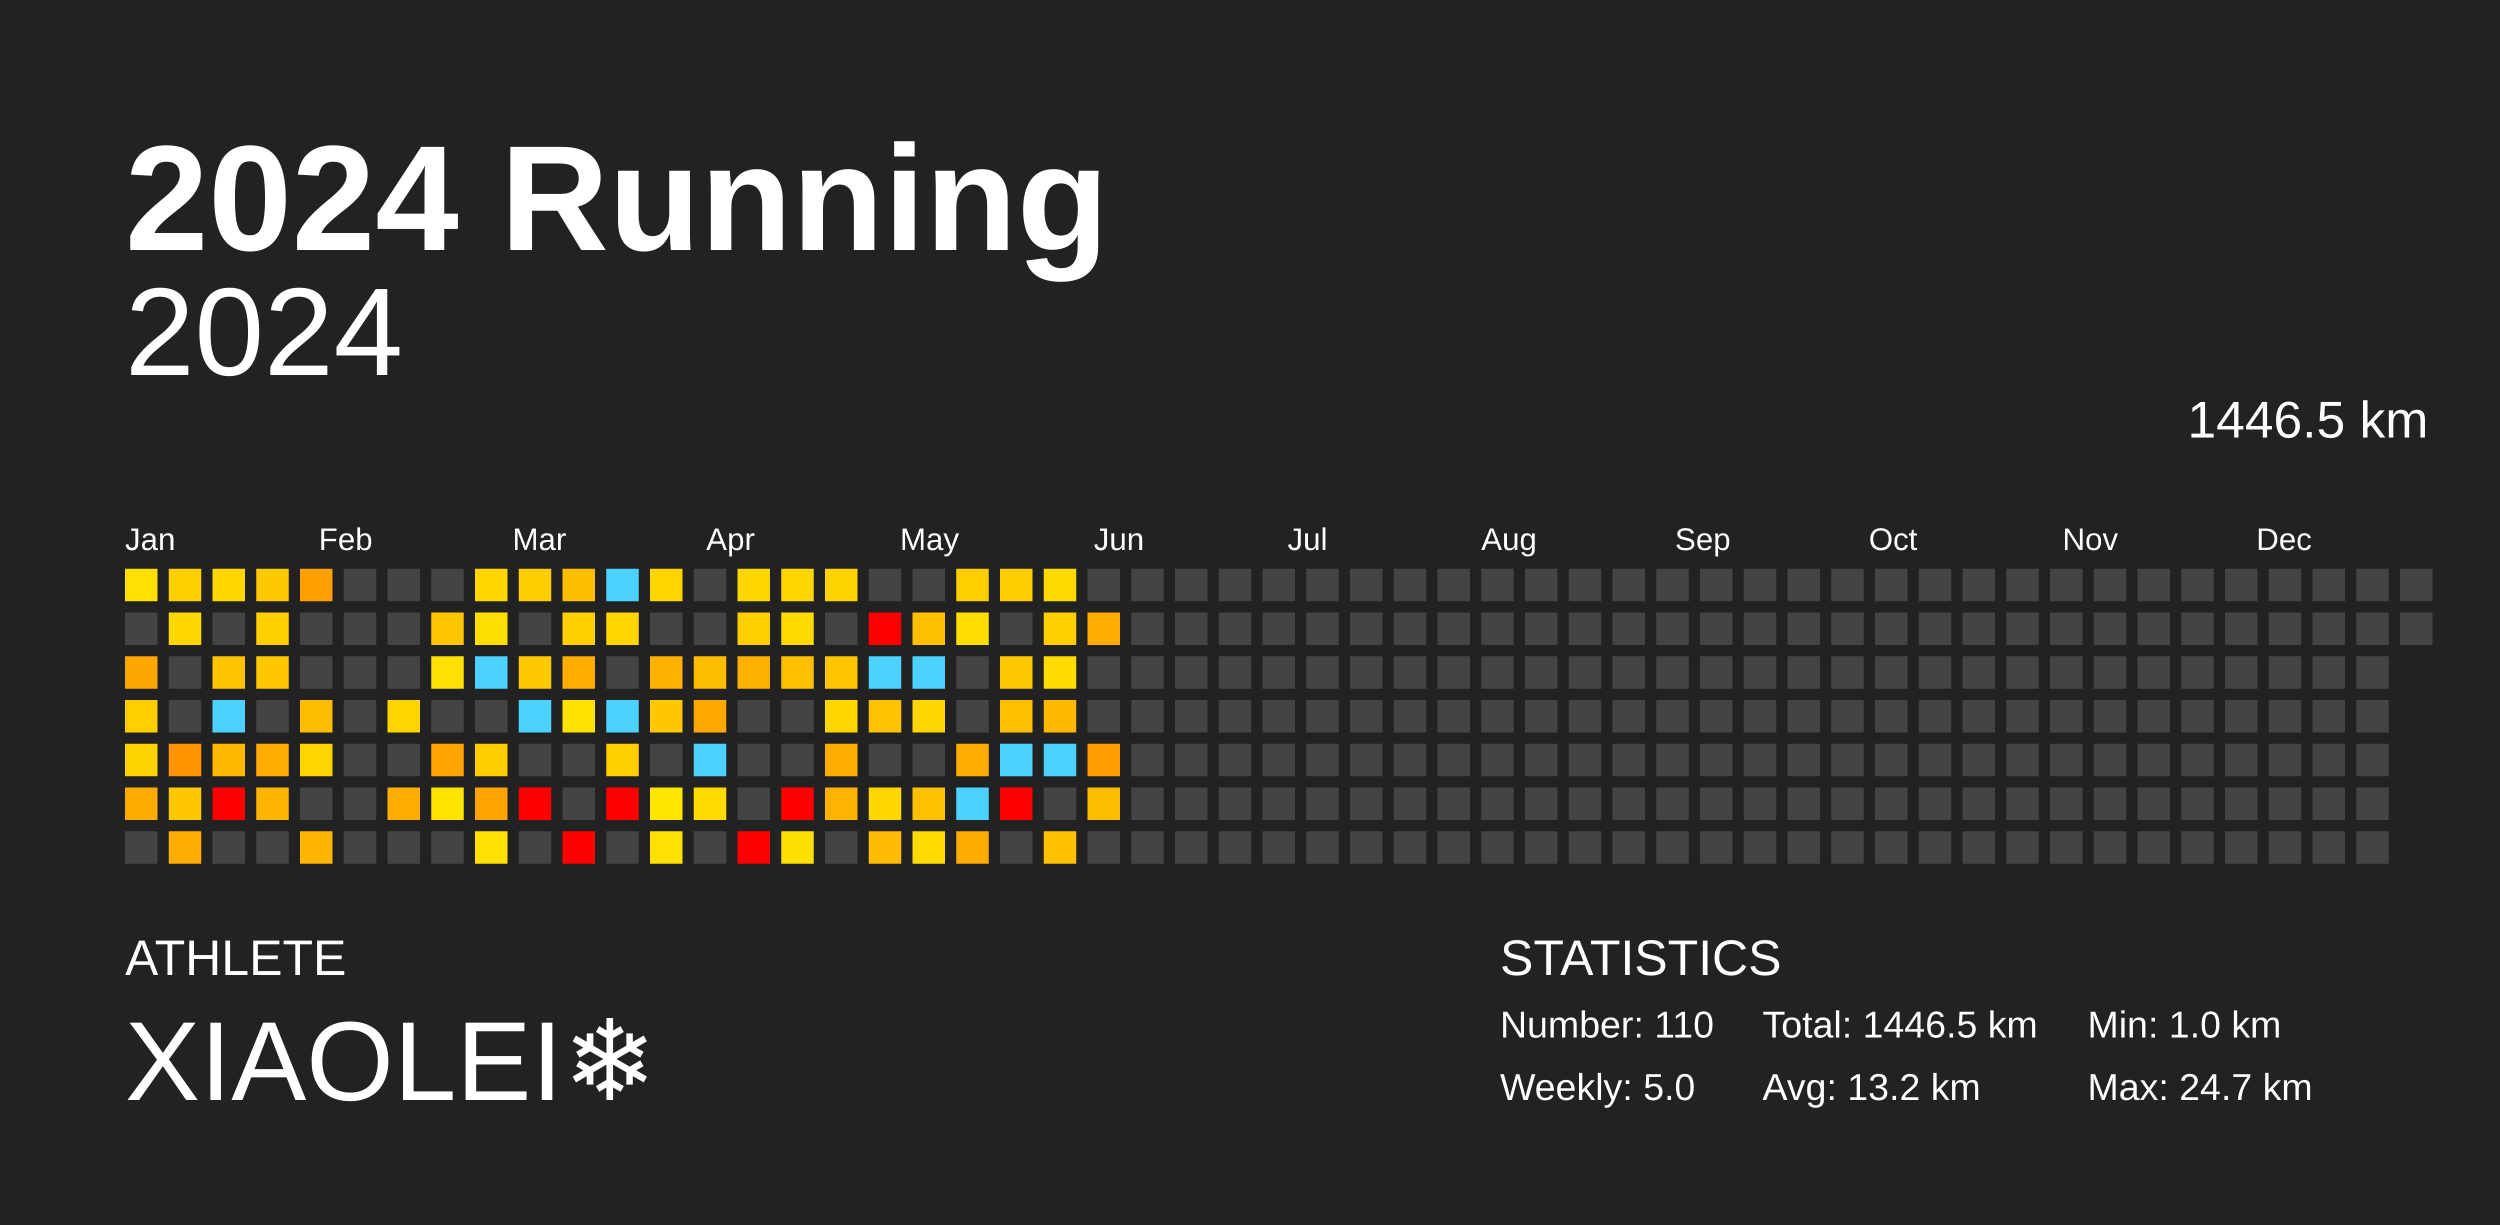
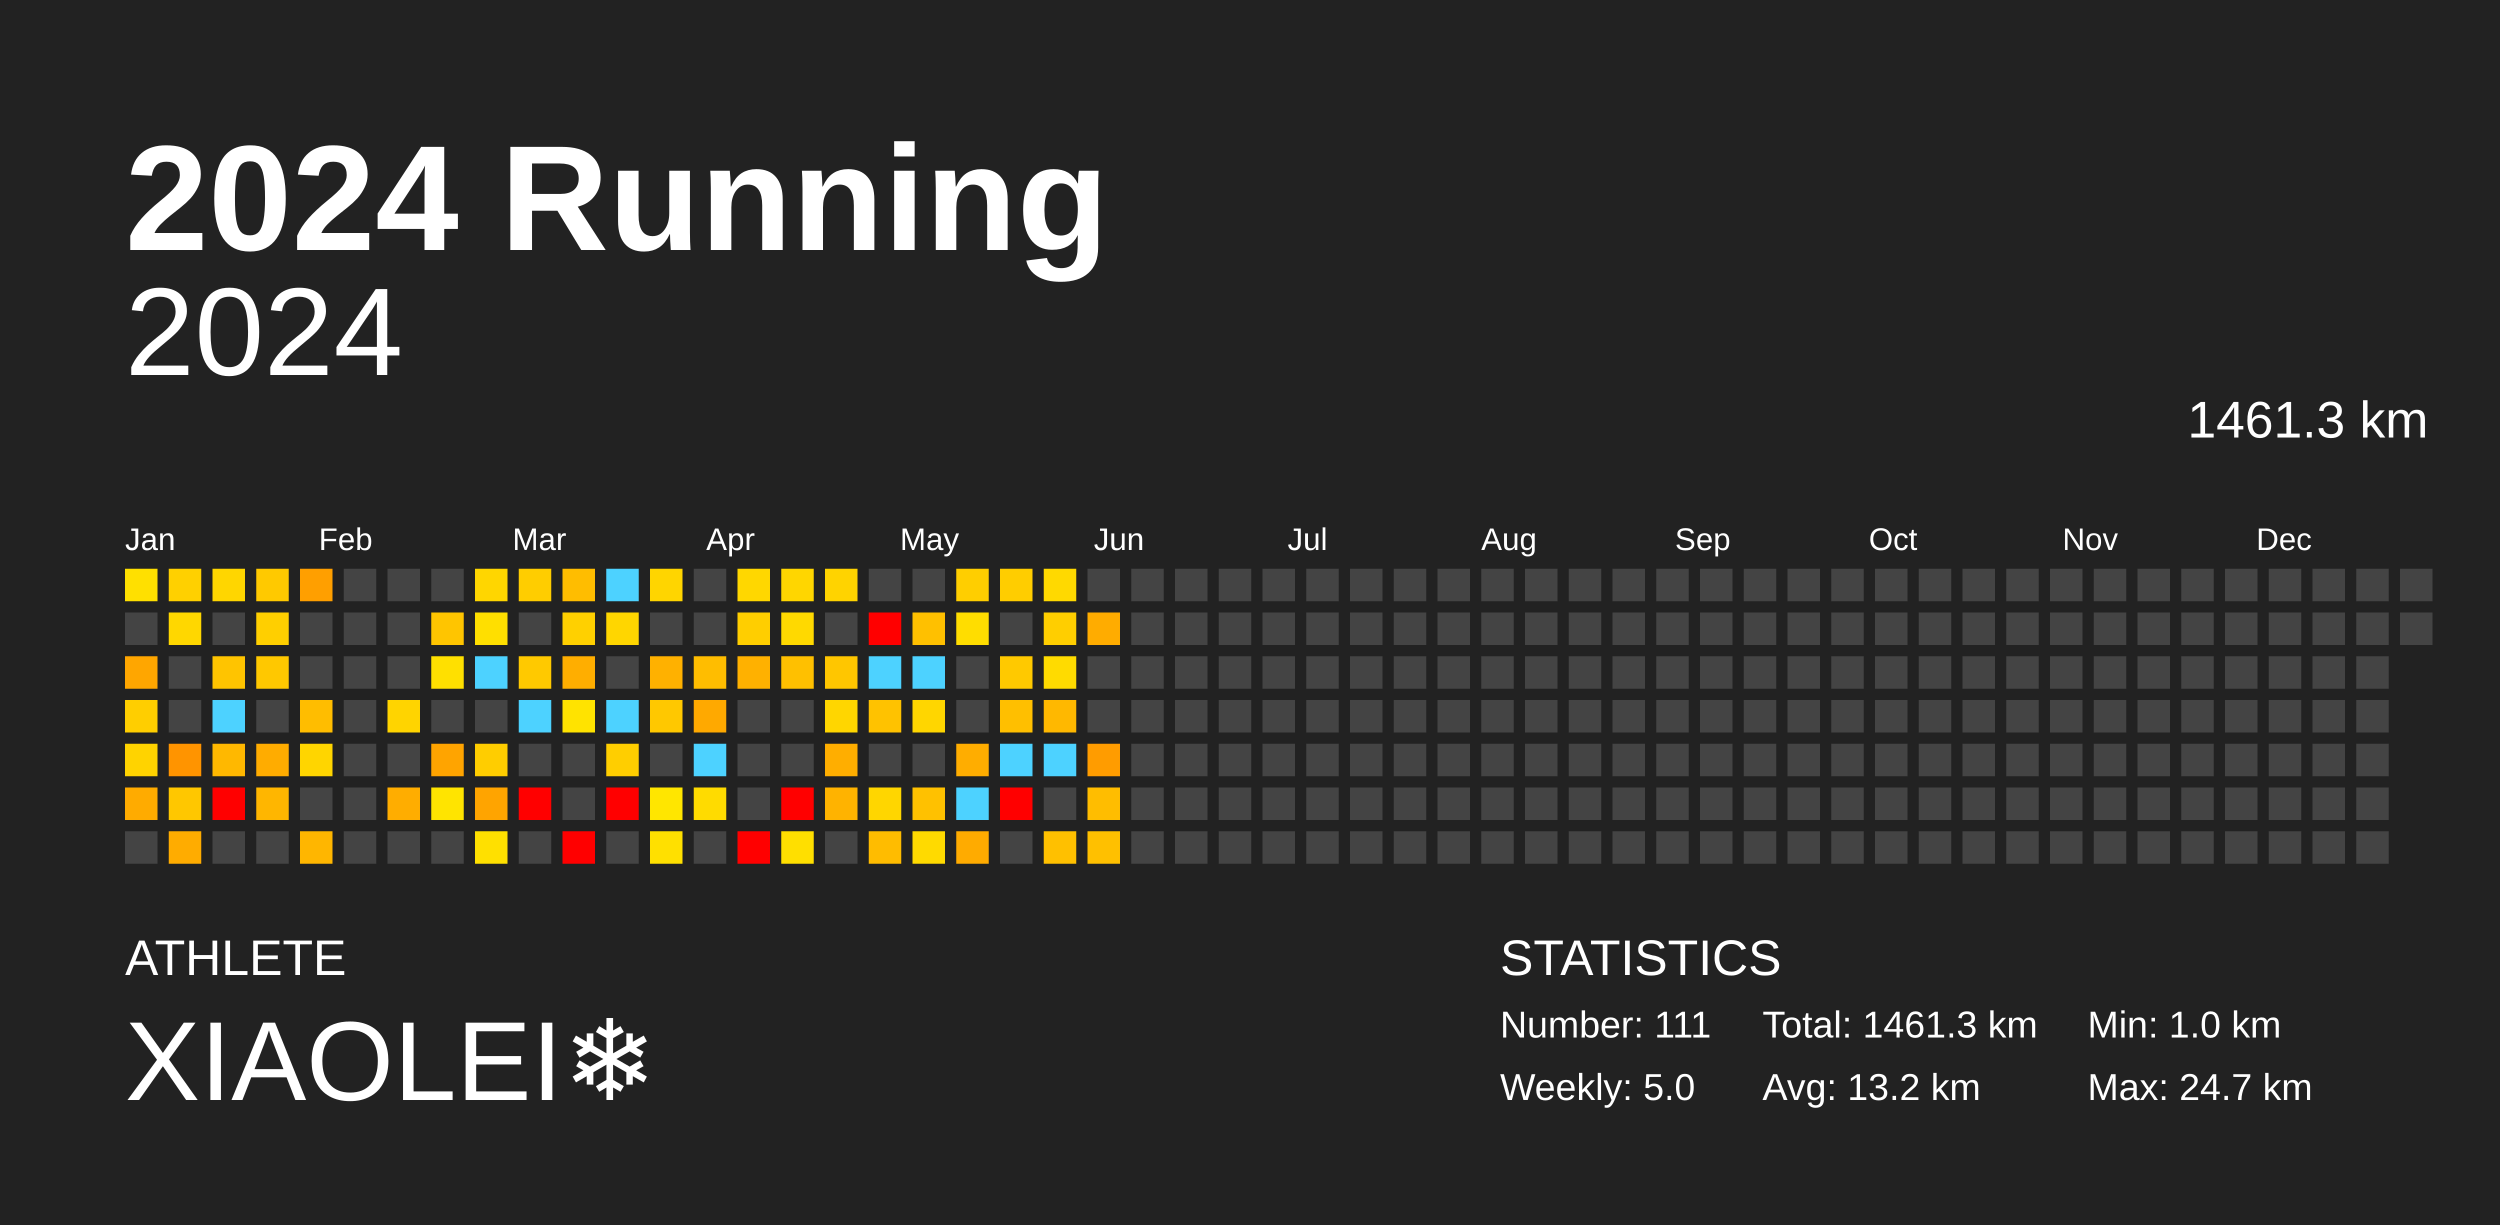
<svg xmlns="http://www.w3.org/2000/svg" baseProfile="full" height="98mm" version="1.1" viewBox="0,0,200,98" width="200mm">
  <defs />
  <rect fill="#222222" height="98" width="200" x="0" y="0" />
  <text fill="#FFFFFF" style="font-size:12px; font-family:Arial; font-weight:bold;" x="10" y="20">2024 Running</text>
  <text fill="#FFFFFF" style="font-size:4px; font-family:Arial" x="10" y="78">ATHLETE</text>
  <text fill="#FFFFFF" style="font-size:9px; font-family:Arial" x="10" y="88">XIAOLEI❄️</text>
  <text fill="#FFFFFF" style="font-size:4px; font-family:Arial" x="120" y="78">STATISTICS</text>
-   <text fill="#FFFFFF" style="font-size:3px; font-family:Arial" x="120" y="83">Number: 110</text>
+   <text fill="#FFFFFF" style="font-size:3px; font-family:Arial" x="120" y="83">Number: 111</text>
  <text fill="#FFFFFF" style="font-size:3px; font-family:Arial" x="120" y="88">Weekly: 5.0</text>
-   <text fill="#FFFFFF" style="font-size:3px; font-family:Arial" x="141" y="83">Total: 1446.5 km</text>
+   <text fill="#FFFFFF" style="font-size:3px; font-family:Arial" x="141" y="83">Total: 1461.3 km</text>
  <text fill="#FFFFFF" style="font-size:3px; font-family:Arial" x="141" y="88">Avg: 13.2 km</text>
  <text fill="#FFFFFF" style="font-size:3px; font-family:Arial" x="167" y="83">Min: 1.0 km</text>
  <text fill="#FFFFFF" style="font-size:3px; font-family:Arial" x="167" y="88">Max: 24.7 km</text>
  <text alignment-baseline="hanging" fill="#FFFFFF" style="font-size:10.0px; font-family:Arial;" x="10" y="30">2024</text>
-   <text alignment-baseline="hanging" fill="#FFFFFF" style="font-size:4.125px; font-family:Arial;" x="175" y="35">1446.5 km</text>
+   <text alignment-baseline="hanging" fill="#FFFFFF" style="font-size:4.125px; font-family:Arial;" x="175" y="35">1461.3 km</text>
  <text fill="#FFFFFF" style="font-size:2.5px; font-family:Arial" x="10.0" y="44">Jan</text>
  <text fill="#FFFFFF" style="font-size:2.5px; font-family:Arial" x="25.5" y="44">Feb</text>
  <text fill="#FFFFFF" style="font-size:2.5px; font-family:Arial" x="41.0" y="44">Mar</text>
  <text fill="#FFFFFF" style="font-size:2.5px; font-family:Arial" x="56.5" y="44">Apr</text>
  <text fill="#FFFFFF" style="font-size:2.5px; font-family:Arial" x="72.0" y="44">May</text>
  <text fill="#FFFFFF" style="font-size:2.5px; font-family:Arial" x="87.5" y="44">Jun</text>
  <text fill="#FFFFFF" style="font-size:2.5px; font-family:Arial" x="103.0" y="44">Jul</text>
  <text fill="#FFFFFF" style="font-size:2.5px; font-family:Arial" x="118.5" y="44">Aug</text>
  <text fill="#FFFFFF" style="font-size:2.5px; font-family:Arial" x="134.0" y="44">Sep</text>
  <text fill="#FFFFFF" style="font-size:2.5px; font-family:Arial" x="149.5" y="44">Oct</text>
  <text fill="#FFFFFF" style="font-size:2.5px; font-family:Arial" x="165.0" y="44">Nov</text>
  <text fill="#FFFFFF" style="font-size:2.5px; font-family:Arial" x="180.5" y="44">Dec</text>
  <rect fill="#ffe000" height="2.6" width="2.6" x="10.0" y="45.5" />
  <rect fill="#444444" height="2.6" width="2.6" x="10.0" y="49.0" />
  <rect fill="#ffa600" height="2.6" width="2.6" x="10.0" y="52.5" />
  <rect fill="#ffce00" height="2.6" width="2.6" x="10.0" y="56.0" />
  <rect fill="#ffd300" height="2.6" width="2.6" x="10.0" y="59.5" />
  <rect fill="#ffab00" height="2.6" width="2.6" x="10.0" y="63.0" />
  <rect fill="#444444" height="2.6" width="2.6" x="10.0" y="66.5" />
  <rect fill="#ffd000" height="2.6" width="2.6" x="13.5" y="45.5" />
  <rect fill="#ffd700" height="2.6" width="2.6" x="13.5" y="49.0" />
  <rect fill="#444444" height="2.6" width="2.6" x="13.5" y="52.5" />
  <rect fill="#444444" height="2.6" width="2.6" x="13.5" y="56.0" />
  <rect fill="#ff9400" height="2.6" width="2.6" x="13.5" y="59.5" />
  <rect fill="#ffc700" height="2.6" width="2.6" x="13.5" y="63.0" />
  <rect fill="#ffac00" height="2.6" width="2.6" x="13.5" y="66.5" />
  <rect fill="#ffd600" height="2.6" width="2.6" x="17.0" y="45.5" />
  <rect fill="#444444" height="2.6" width="2.6" x="17.0" y="49.0" />
  <rect fill="#ffc400" height="2.6" width="2.6" x="17.0" y="52.5" />
  <rect fill="#4dd2ff" height="2.6" width="2.6" x="17.0" y="56.0" />
  <rect fill="#ffb800" height="2.6" width="2.6" x="17.0" y="59.5" />
  <rect fill="red" height="2.6" width="2.6" x="17.0" y="63.0" />
  <rect fill="#444444" height="2.6" width="2.6" x="17.0" y="66.5" />
  <rect fill="#ffc900" height="2.6" width="2.6" x="20.5" y="45.5" />
  <rect fill="#ffcf00" height="2.6" width="2.6" x="20.5" y="49.0" />
  <rect fill="#ffc800" height="2.6" width="2.6" x="20.5" y="52.5" />
  <rect fill="#444444" height="2.6" width="2.6" x="20.5" y="56.0" />
  <rect fill="#ffac00" height="2.6" width="2.6" x="20.5" y="59.5" />
  <rect fill="#ffb600" height="2.6" width="2.6" x="20.5" y="63.0" />
  <rect fill="#444444" height="2.6" width="2.6" x="20.5" y="66.5" />
  <rect fill="#ff9f00" height="2.6" width="2.6" x="24.0" y="45.5" />
  <rect fill="#444444" height="2.6" width="2.6" x="24.0" y="49.0" />
  <rect fill="#444444" height="2.6" width="2.6" x="24.0" y="52.5" />
  <rect fill="#ffbd00" height="2.6" width="2.6" x="24.0" y="56.0" />
  <rect fill="#ffd500" height="2.6" width="2.6" x="24.0" y="59.5" />
  <rect fill="#444444" height="2.6" width="2.6" x="24.0" y="63.0" />
  <rect fill="#ffb600" height="2.6" width="2.6" x="24.0" y="66.5" />
  <rect fill="#444444" height="2.6" width="2.6" x="27.5" y="45.5" />
  <rect fill="#444444" height="2.6" width="2.6" x="27.5" y="49.0" />
  <rect fill="#444444" height="2.6" width="2.6" x="27.5" y="52.5" />
  <rect fill="#444444" height="2.6" width="2.6" x="27.5" y="56.0" />
  <rect fill="#444444" height="2.6" width="2.6" x="27.5" y="59.5" />
  <rect fill="#444444" height="2.6" width="2.6" x="27.5" y="63.0" />
  <rect fill="#444444" height="2.6" width="2.6" x="27.5" y="66.5" />
  <rect fill="#444444" height="2.6" width="2.6" x="31.0" y="45.5" />
  <rect fill="#444444" height="2.6" width="2.6" x="31.0" y="49.0" />
  <rect fill="#444444" height="2.6" width="2.6" x="31.0" y="52.5" />
  <rect fill="#ffd400" height="2.6" width="2.6" x="31.0" y="56.0" />
  <rect fill="#444444" height="2.6" width="2.6" x="31.0" y="59.5" />
  <rect fill="#ffad00" height="2.6" width="2.6" x="31.0" y="63.0" />
  <rect fill="#444444" height="2.6" width="2.6" x="31.0" y="66.5" />
  <rect fill="#444444" height="2.6" width="2.6" x="34.5" y="45.5" />
  <rect fill="#ffc500" height="2.6" width="2.6" x="34.5" y="49.0" />
  <rect fill="#ffe000" height="2.6" width="2.6" x="34.5" y="52.5" />
  <rect fill="#444444" height="2.6" width="2.6" x="34.5" y="56.0" />
  <rect fill="#ffa400" height="2.6" width="2.6" x="34.5" y="59.5" />
  <rect fill="#ffe400" height="2.6" width="2.6" x="34.5" y="63.0" />
  <rect fill="#444444" height="2.6" width="2.6" x="34.5" y="66.5" />
  <rect fill="#ffd600" height="2.6" width="2.6" x="38.0" y="45.5" />
  <rect fill="#ffdf00" height="2.6" width="2.6" x="38.0" y="49.0" />
  <rect fill="#4dd2ff" height="2.6" width="2.6" x="38.0" y="52.5" />
  <rect fill="#444444" height="2.6" width="2.6" x="38.0" y="56.0" />
  <rect fill="#ffcd00" height="2.6" width="2.6" x="38.0" y="59.5" />
  <rect fill="#ffa400" height="2.6" width="2.6" x="38.0" y="63.0" />
  <rect fill="#ffe000" height="2.6" width="2.6" x="38.0" y="66.5" />
  <rect fill="#ffcd00" height="2.6" width="2.6" x="41.5" y="45.5" />
  <rect fill="#444444" height="2.6" width="2.6" x="41.5" y="49.0" />
  <rect fill="#ffc900" height="2.6" width="2.6" x="41.5" y="52.5" />
  <rect fill="#4dd2ff" height="2.6" width="2.6" x="41.5" y="56.0" />
  <rect fill="#444444" height="2.6" width="2.6" x="41.5" y="59.5" />
  <rect fill="red" height="2.6" width="2.6" x="41.5" y="63.0" />
  <rect fill="#444444" height="2.6" width="2.6" x="41.5" y="66.5" />
  <rect fill="#ffbd00" height="2.6" width="2.6" x="45.0" y="45.5" />
  <rect fill="#ffd000" height="2.6" width="2.6" x="45.0" y="49.0" />
  <rect fill="#ffae00" height="2.6" width="2.6" x="45.0" y="52.5" />
  <rect fill="#ffe300" height="2.6" width="2.6" x="45.0" y="56.0" />
  <rect fill="#444444" height="2.6" width="2.6" x="45.0" y="59.5" />
  <rect fill="#444444" height="2.6" width="2.6" x="45.0" y="63.0" />
  <rect fill="red" height="2.6" width="2.6" x="45.0" y="66.5" />
  <rect fill="#4dd2ff" height="2.6" width="2.6" x="48.5" y="45.5" />
  <rect fill="#ffd600" height="2.6" width="2.6" x="48.5" y="49.0" />
  <rect fill="#444444" height="2.6" width="2.6" x="48.5" y="52.5" />
  <rect fill="#4dd2ff" height="2.6" width="2.6" x="48.5" y="56.0" />
  <rect fill="#ffce00" height="2.6" width="2.6" x="48.5" y="59.5" />
  <rect fill="red" height="2.6" width="2.6" x="48.5" y="63.0" />
  <rect fill="#444444" height="2.6" width="2.6" x="48.5" y="66.5" />
  <rect fill="#ffd500" height="2.6" width="2.6" x="52.0" y="45.5" />
  <rect fill="#444444" height="2.6" width="2.6" x="52.0" y="49.0" />
  <rect fill="#ffb100" height="2.6" width="2.6" x="52.0" y="52.5" />
  <rect fill="#ffc800" height="2.6" width="2.6" x="52.0" y="56.0" />
  <rect fill="#444444" height="2.6" width="2.6" x="52.0" y="59.5" />
  <rect fill="#ffe600" height="2.6" width="2.6" x="52.0" y="63.0" />
  <rect fill="#ffe000" height="2.6" width="2.6" x="52.0" y="66.5" />
  <rect fill="#444444" height="2.6" width="2.6" x="55.5" y="45.5" />
  <rect fill="#444444" height="2.6" width="2.6" x="55.5" y="49.0" />
  <rect fill="#ffbd00" height="2.6" width="2.6" x="55.5" y="52.5" />
  <rect fill="#ffa900" height="2.6" width="2.6" x="55.5" y="56.0" />
  <rect fill="#4dd2ff" height="2.6" width="2.6" x="55.5" y="59.5" />
  <rect fill="#ffdb00" height="2.6" width="2.6" x="55.5" y="63.0" />
  <rect fill="#444444" height="2.6" width="2.6" x="55.5" y="66.5" />
  <rect fill="#ffd700" height="2.6" width="2.6" x="59.0" y="45.5" />
  <rect fill="#ffce00" height="2.6" width="2.6" x="59.0" y="49.0" />
  <rect fill="#ffb100" height="2.6" width="2.6" x="59.0" y="52.5" />
  <rect fill="#444444" height="2.6" width="2.6" x="59.0" y="56.0" />
  <rect fill="#444444" height="2.6" width="2.6" x="59.0" y="59.5" />
  <rect fill="#444444" height="2.6" width="2.6" x="59.0" y="63.0" />
  <rect fill="red" height="2.6" width="2.6" x="59.0" y="66.5" />
  <rect fill="#ffd600" height="2.6" width="2.6" x="62.5" y="45.5" />
  <rect fill="#ffd900" height="2.6" width="2.6" x="62.5" y="49.0" />
  <rect fill="#ffc000" height="2.6" width="2.6" x="62.5" y="52.5" />
  <rect fill="#444444" height="2.6" width="2.6" x="62.5" y="56.0" />
  <rect fill="#444444" height="2.6" width="2.6" x="62.5" y="59.5" />
  <rect fill="red" height="2.6" width="2.6" x="62.5" y="63.0" />
  <rect fill="#ffdf00" height="2.6" width="2.6" x="62.5" y="66.5" />
  <rect fill="#ffd300" height="2.6" width="2.6" x="66.0" y="45.5" />
  <rect fill="#444444" height="2.6" width="2.6" x="66.0" y="49.0" />
  <rect fill="#ffc600" height="2.6" width="2.6" x="66.0" y="52.5" />
  <rect fill="#ffd600" height="2.6" width="2.6" x="66.0" y="56.0" />
  <rect fill="#ffae00" height="2.6" width="2.6" x="66.0" y="59.5" />
  <rect fill="#ffb300" height="2.6" width="2.6" x="66.0" y="63.0" />
  <rect fill="#444444" height="2.6" width="2.6" x="66.0" y="66.5" />
  <rect fill="#444444" height="2.6" width="2.6" x="69.5" y="45.5" />
  <rect fill="red" height="2.6" width="2.6" x="69.5" y="49.0" />
  <rect fill="#4dd2ff" height="2.6" width="2.6" x="69.5" y="52.5" />
  <rect fill="#ffc200" height="2.6" width="2.6" x="69.5" y="56.0" />
  <rect fill="#444444" height="2.6" width="2.6" x="69.5" y="59.5" />
  <rect fill="#ffd600" height="2.6" width="2.6" x="69.5" y="63.0" />
  <rect fill="#ffbc00" height="2.6" width="2.6" x="69.5" y="66.5" />
  <rect fill="#444444" height="2.6" width="2.6" x="73.0" y="45.5" />
  <rect fill="#ffc000" height="2.6" width="2.6" x="73.0" y="49.0" />
  <rect fill="#4dd2ff" height="2.6" width="2.6" x="73.0" y="52.5" />
  <rect fill="#ffd600" height="2.6" width="2.6" x="73.0" y="56.0" />
  <rect fill="#444444" height="2.6" width="2.6" x="73.0" y="59.5" />
  <rect fill="#ffc100" height="2.6" width="2.6" x="73.0" y="63.0" />
  <rect fill="#ffda00" height="2.6" width="2.6" x="73.0" y="66.5" />
  <rect fill="#ffce00" height="2.6" width="2.6" x="76.5" y="45.5" />
  <rect fill="#ffdd00" height="2.6" width="2.6" x="76.5" y="49.0" />
  <rect fill="#444444" height="2.6" width="2.6" x="76.5" y="52.5" />
  <rect fill="#444444" height="2.6" width="2.6" x="76.5" y="56.0" />
  <rect fill="#ffad00" height="2.6" width="2.6" x="76.5" y="59.5" />
  <rect fill="#4dd2ff" height="2.6" width="2.6" x="76.5" y="63.0" />
  <rect fill="#ffab00" height="2.6" width="2.6" x="76.5" y="66.5" />
  <rect fill="#ffcd00" height="2.6" width="2.6" x="80.0" y="45.5" />
  <rect fill="#444444" height="2.6" width="2.6" x="80.0" y="49.0" />
  <rect fill="#ffc900" height="2.6" width="2.6" x="80.0" y="52.5" />
  <rect fill="#ffbf00" height="2.6" width="2.6" x="80.0" y="56.0" />
  <rect fill="#4dd2ff" height="2.6" width="2.6" x="80.0" y="59.5" />
  <rect fill="red" height="2.6" width="2.6" x="80.0" y="63.0" />
  <rect fill="#444444" height="2.6" width="2.6" x="80.0" y="66.5" />
  <rect fill="#ffd900" height="2.6" width="2.6" x="83.5" y="45.5" />
  <rect fill="#ffce00" height="2.6" width="2.6" x="83.5" y="49.0" />
  <rect fill="#ffdb00" height="2.6" width="2.6" x="83.5" y="52.5" />
  <rect fill="#ffb800" height="2.6" width="2.6" x="83.5" y="56.0" />
  <rect fill="#4dd2ff" height="2.6" width="2.6" x="83.5" y="59.5" />
  <rect fill="#444444" height="2.6" width="2.6" x="83.5" y="63.0" />
  <rect fill="#ffc000" height="2.6" width="2.6" x="83.5" y="66.5" />
  <rect fill="#444444" height="2.6" width="2.6" x="87.0" y="45.5" />
  <rect fill="#ffac00" height="2.6" width="2.6" x="87.0" y="49.0" />
  <rect fill="#444444" height="2.6" width="2.6" x="87.0" y="52.5" />
  <rect fill="#444444" height="2.6" width="2.6" x="87.0" y="56.0" />
  <rect fill="#ff9c00" height="2.6" width="2.6" x="87.0" y="59.5" />
  <rect fill="#ffbd00" height="2.6" width="2.6" x="87.0" y="63.0" />
-   <rect fill="#444444" height="2.6" width="2.6" x="87.0" y="66.5" />
+   <rect fill="#ffc000" height="2.6" width="2.6" x="87.0" y="66.5" />
  <rect fill="#444444" height="2.6" width="2.6" x="90.5" y="45.5" />
  <rect fill="#444444" height="2.6" width="2.6" x="90.5" y="49.0" />
  <rect fill="#444444" height="2.6" width="2.6" x="90.5" y="52.5" />
  <rect fill="#444444" height="2.6" width="2.6" x="90.5" y="56.0" />
  <rect fill="#444444" height="2.6" width="2.6" x="90.5" y="59.5" />
  <rect fill="#444444" height="2.6" width="2.6" x="90.5" y="63.0" />
  <rect fill="#444444" height="2.6" width="2.6" x="90.5" y="66.5" />
  <rect fill="#444444" height="2.6" width="2.6" x="94.0" y="45.5" />
  <rect fill="#444444" height="2.6" width="2.6" x="94.0" y="49.0" />
  <rect fill="#444444" height="2.6" width="2.6" x="94.0" y="52.5" />
  <rect fill="#444444" height="2.6" width="2.6" x="94.0" y="56.0" />
  <rect fill="#444444" height="2.6" width="2.6" x="94.0" y="59.5" />
  <rect fill="#444444" height="2.6" width="2.6" x="94.0" y="63.0" />
  <rect fill="#444444" height="2.6" width="2.6" x="94.0" y="66.5" />
  <rect fill="#444444" height="2.6" width="2.6" x="97.5" y="45.5" />
  <rect fill="#444444" height="2.6" width="2.6" x="97.5" y="49.0" />
  <rect fill="#444444" height="2.6" width="2.6" x="97.5" y="52.5" />
  <rect fill="#444444" height="2.6" width="2.6" x="97.5" y="56.0" />
  <rect fill="#444444" height="2.6" width="2.6" x="97.5" y="59.5" />
  <rect fill="#444444" height="2.6" width="2.6" x="97.5" y="63.0" />
  <rect fill="#444444" height="2.6" width="2.6" x="97.5" y="66.5" />
  <rect fill="#444444" height="2.6" width="2.6" x="101.0" y="45.5" />
  <rect fill="#444444" height="2.6" width="2.6" x="101.0" y="49.0" />
  <rect fill="#444444" height="2.6" width="2.6" x="101.0" y="52.5" />
  <rect fill="#444444" height="2.6" width="2.6" x="101.0" y="56.0" />
  <rect fill="#444444" height="2.6" width="2.6" x="101.0" y="59.5" />
  <rect fill="#444444" height="2.6" width="2.6" x="101.0" y="63.0" />
  <rect fill="#444444" height="2.6" width="2.6" x="101.0" y="66.5" />
  <rect fill="#444444" height="2.6" width="2.6" x="104.5" y="45.5" />
  <rect fill="#444444" height="2.6" width="2.6" x="104.5" y="49.0" />
  <rect fill="#444444" height="2.6" width="2.6" x="104.5" y="52.5" />
  <rect fill="#444444" height="2.6" width="2.6" x="104.5" y="56.0" />
  <rect fill="#444444" height="2.6" width="2.6" x="104.5" y="59.5" />
  <rect fill="#444444" height="2.6" width="2.6" x="104.5" y="63.0" />
  <rect fill="#444444" height="2.6" width="2.6" x="104.5" y="66.5" />
  <rect fill="#444444" height="2.6" width="2.6" x="108.0" y="45.5" />
  <rect fill="#444444" height="2.6" width="2.6" x="108.0" y="49.0" />
  <rect fill="#444444" height="2.6" width="2.6" x="108.0" y="52.5" />
  <rect fill="#444444" height="2.6" width="2.6" x="108.0" y="56.0" />
  <rect fill="#444444" height="2.6" width="2.6" x="108.0" y="59.5" />
  <rect fill="#444444" height="2.6" width="2.6" x="108.0" y="63.0" />
  <rect fill="#444444" height="2.6" width="2.6" x="108.0" y="66.5" />
  <rect fill="#444444" height="2.6" width="2.6" x="111.5" y="45.5" />
  <rect fill="#444444" height="2.6" width="2.6" x="111.5" y="49.0" />
  <rect fill="#444444" height="2.6" width="2.6" x="111.5" y="52.5" />
  <rect fill="#444444" height="2.6" width="2.6" x="111.5" y="56.0" />
  <rect fill="#444444" height="2.6" width="2.6" x="111.5" y="59.5" />
  <rect fill="#444444" height="2.6" width="2.6" x="111.5" y="63.0" />
  <rect fill="#444444" height="2.6" width="2.6" x="111.5" y="66.5" />
  <rect fill="#444444" height="2.6" width="2.6" x="115.0" y="45.5" />
  <rect fill="#444444" height="2.6" width="2.6" x="115.0" y="49.0" />
  <rect fill="#444444" height="2.6" width="2.6" x="115.0" y="52.5" />
  <rect fill="#444444" height="2.6" width="2.6" x="115.0" y="56.0" />
  <rect fill="#444444" height="2.6" width="2.6" x="115.0" y="59.5" />
  <rect fill="#444444" height="2.6" width="2.6" x="115.0" y="63.0" />
  <rect fill="#444444" height="2.6" width="2.6" x="115.0" y="66.5" />
  <rect fill="#444444" height="2.6" width="2.6" x="118.5" y="45.5" />
  <rect fill="#444444" height="2.6" width="2.6" x="118.5" y="49.0" />
  <rect fill="#444444" height="2.6" width="2.6" x="118.5" y="52.5" />
  <rect fill="#444444" height="2.6" width="2.6" x="118.5" y="56.0" />
  <rect fill="#444444" height="2.6" width="2.6" x="118.5" y="59.5" />
  <rect fill="#444444" height="2.6" width="2.6" x="118.5" y="63.0" />
  <rect fill="#444444" height="2.6" width="2.6" x="118.5" y="66.5" />
  <rect fill="#444444" height="2.6" width="2.6" x="122.0" y="45.5" />
  <rect fill="#444444" height="2.6" width="2.6" x="122.0" y="49.0" />
  <rect fill="#444444" height="2.6" width="2.6" x="122.0" y="52.5" />
  <rect fill="#444444" height="2.6" width="2.6" x="122.0" y="56.0" />
  <rect fill="#444444" height="2.6" width="2.6" x="122.0" y="59.5" />
  <rect fill="#444444" height="2.6" width="2.6" x="122.0" y="63.0" />
  <rect fill="#444444" height="2.6" width="2.6" x="122.0" y="66.5" />
  <rect fill="#444444" height="2.6" width="2.6" x="125.5" y="45.5" />
  <rect fill="#444444" height="2.6" width="2.6" x="125.5" y="49.0" />
  <rect fill="#444444" height="2.6" width="2.6" x="125.5" y="52.5" />
  <rect fill="#444444" height="2.6" width="2.6" x="125.5" y="56.0" />
  <rect fill="#444444" height="2.6" width="2.6" x="125.5" y="59.5" />
  <rect fill="#444444" height="2.6" width="2.6" x="125.5" y="63.0" />
  <rect fill="#444444" height="2.6" width="2.6" x="125.5" y="66.5" />
  <rect fill="#444444" height="2.6" width="2.6" x="129.0" y="45.5" />
  <rect fill="#444444" height="2.6" width="2.6" x="129.0" y="49.0" />
  <rect fill="#444444" height="2.6" width="2.6" x="129.0" y="52.5" />
  <rect fill="#444444" height="2.6" width="2.6" x="129.0" y="56.0" />
  <rect fill="#444444" height="2.6" width="2.6" x="129.0" y="59.5" />
  <rect fill="#444444" height="2.6" width="2.6" x="129.0" y="63.0" />
  <rect fill="#444444" height="2.6" width="2.6" x="129.0" y="66.5" />
  <rect fill="#444444" height="2.6" width="2.6" x="132.5" y="45.5" />
  <rect fill="#444444" height="2.6" width="2.6" x="132.5" y="49.0" />
  <rect fill="#444444" height="2.6" width="2.6" x="132.5" y="52.5" />
  <rect fill="#444444" height="2.6" width="2.6" x="132.5" y="56.0" />
  <rect fill="#444444" height="2.6" width="2.6" x="132.5" y="59.5" />
  <rect fill="#444444" height="2.6" width="2.6" x="132.5" y="63.0" />
  <rect fill="#444444" height="2.6" width="2.6" x="132.5" y="66.5" />
  <rect fill="#444444" height="2.6" width="2.6" x="136.0" y="45.5" />
  <rect fill="#444444" height="2.6" width="2.6" x="136.0" y="49.0" />
  <rect fill="#444444" height="2.6" width="2.6" x="136.0" y="52.5" />
  <rect fill="#444444" height="2.6" width="2.6" x="136.0" y="56.0" />
  <rect fill="#444444" height="2.6" width="2.6" x="136.0" y="59.5" />
  <rect fill="#444444" height="2.6" width="2.6" x="136.0" y="63.0" />
  <rect fill="#444444" height="2.6" width="2.6" x="136.0" y="66.5" />
  <rect fill="#444444" height="2.6" width="2.6" x="139.5" y="45.5" />
  <rect fill="#444444" height="2.6" width="2.6" x="139.5" y="49.0" />
  <rect fill="#444444" height="2.6" width="2.6" x="139.5" y="52.5" />
  <rect fill="#444444" height="2.6" width="2.6" x="139.5" y="56.0" />
  <rect fill="#444444" height="2.6" width="2.6" x="139.5" y="59.5" />
  <rect fill="#444444" height="2.6" width="2.6" x="139.5" y="63.0" />
  <rect fill="#444444" height="2.6" width="2.6" x="139.5" y="66.5" />
  <rect fill="#444444" height="2.6" width="2.6" x="143.0" y="45.5" />
  <rect fill="#444444" height="2.6" width="2.6" x="143.0" y="49.0" />
  <rect fill="#444444" height="2.6" width="2.6" x="143.0" y="52.5" />
  <rect fill="#444444" height="2.6" width="2.6" x="143.0" y="56.0" />
  <rect fill="#444444" height="2.6" width="2.6" x="143.0" y="59.5" />
  <rect fill="#444444" height="2.6" width="2.6" x="143.0" y="63.0" />
  <rect fill="#444444" height="2.6" width="2.6" x="143.0" y="66.5" />
  <rect fill="#444444" height="2.6" width="2.6" x="146.5" y="45.5" />
  <rect fill="#444444" height="2.6" width="2.6" x="146.5" y="49.0" />
  <rect fill="#444444" height="2.6" width="2.6" x="146.5" y="52.5" />
  <rect fill="#444444" height="2.6" width="2.6" x="146.5" y="56.0" />
  <rect fill="#444444" height="2.6" width="2.6" x="146.5" y="59.5" />
  <rect fill="#444444" height="2.6" width="2.6" x="146.5" y="63.0" />
  <rect fill="#444444" height="2.6" width="2.6" x="146.5" y="66.5" />
  <rect fill="#444444" height="2.6" width="2.6" x="150.0" y="45.5" />
  <rect fill="#444444" height="2.6" width="2.6" x="150.0" y="49.0" />
  <rect fill="#444444" height="2.6" width="2.6" x="150.0" y="52.5" />
  <rect fill="#444444" height="2.6" width="2.6" x="150.0" y="56.0" />
  <rect fill="#444444" height="2.6" width="2.6" x="150.0" y="59.5" />
  <rect fill="#444444" height="2.6" width="2.6" x="150.0" y="63.0" />
  <rect fill="#444444" height="2.6" width="2.6" x="150.0" y="66.5" />
  <rect fill="#444444" height="2.6" width="2.6" x="153.5" y="45.5" />
  <rect fill="#444444" height="2.6" width="2.6" x="153.5" y="49.0" />
  <rect fill="#444444" height="2.6" width="2.6" x="153.5" y="52.5" />
  <rect fill="#444444" height="2.6" width="2.6" x="153.5" y="56.0" />
  <rect fill="#444444" height="2.6" width="2.6" x="153.5" y="59.5" />
  <rect fill="#444444" height="2.6" width="2.6" x="153.5" y="63.0" />
  <rect fill="#444444" height="2.6" width="2.6" x="153.5" y="66.5" />
  <rect fill="#444444" height="2.6" width="2.6" x="157.0" y="45.5" />
  <rect fill="#444444" height="2.6" width="2.6" x="157.0" y="49.0" />
  <rect fill="#444444" height="2.6" width="2.6" x="157.0" y="52.5" />
  <rect fill="#444444" height="2.6" width="2.6" x="157.0" y="56.0" />
  <rect fill="#444444" height="2.6" width="2.6" x="157.0" y="59.5" />
  <rect fill="#444444" height="2.6" width="2.6" x="157.0" y="63.0" />
  <rect fill="#444444" height="2.6" width="2.6" x="157.0" y="66.5" />
  <rect fill="#444444" height="2.6" width="2.6" x="160.5" y="45.5" />
  <rect fill="#444444" height="2.6" width="2.6" x="160.5" y="49.0" />
  <rect fill="#444444" height="2.6" width="2.6" x="160.5" y="52.5" />
  <rect fill="#444444" height="2.6" width="2.6" x="160.5" y="56.0" />
  <rect fill="#444444" height="2.6" width="2.6" x="160.5" y="59.5" />
  <rect fill="#444444" height="2.6" width="2.6" x="160.5" y="63.0" />
  <rect fill="#444444" height="2.6" width="2.6" x="160.5" y="66.5" />
  <rect fill="#444444" height="2.6" width="2.6" x="164.0" y="45.5" />
  <rect fill="#444444" height="2.6" width="2.6" x="164.0" y="49.0" />
  <rect fill="#444444" height="2.6" width="2.6" x="164.0" y="52.5" />
  <rect fill="#444444" height="2.6" width="2.6" x="164.0" y="56.0" />
  <rect fill="#444444" height="2.6" width="2.6" x="164.0" y="59.5" />
  <rect fill="#444444" height="2.6" width="2.6" x="164.0" y="63.0" />
  <rect fill="#444444" height="2.6" width="2.6" x="164.0" y="66.5" />
  <rect fill="#444444" height="2.6" width="2.6" x="167.5" y="45.5" />
  <rect fill="#444444" height="2.6" width="2.6" x="167.5" y="49.0" />
  <rect fill="#444444" height="2.6" width="2.6" x="167.5" y="52.5" />
  <rect fill="#444444" height="2.6" width="2.6" x="167.5" y="56.0" />
  <rect fill="#444444" height="2.6" width="2.6" x="167.5" y="59.5" />
  <rect fill="#444444" height="2.6" width="2.6" x="167.5" y="63.0" />
  <rect fill="#444444" height="2.6" width="2.6" x="167.5" y="66.5" />
  <rect fill="#444444" height="2.6" width="2.6" x="171.0" y="45.5" />
  <rect fill="#444444" height="2.6" width="2.6" x="171.0" y="49.0" />
  <rect fill="#444444" height="2.6" width="2.6" x="171.0" y="52.5" />
  <rect fill="#444444" height="2.6" width="2.6" x="171.0" y="56.0" />
  <rect fill="#444444" height="2.6" width="2.6" x="171.0" y="59.5" />
  <rect fill="#444444" height="2.6" width="2.6" x="171.0" y="63.0" />
  <rect fill="#444444" height="2.6" width="2.6" x="171.0" y="66.5" />
  <rect fill="#444444" height="2.6" width="2.6" x="174.5" y="45.5" />
  <rect fill="#444444" height="2.6" width="2.6" x="174.5" y="49.0" />
  <rect fill="#444444" height="2.6" width="2.6" x="174.5" y="52.5" />
  <rect fill="#444444" height="2.6" width="2.6" x="174.5" y="56.0" />
  <rect fill="#444444" height="2.6" width="2.6" x="174.5" y="59.5" />
  <rect fill="#444444" height="2.6" width="2.6" x="174.5" y="63.0" />
  <rect fill="#444444" height="2.6" width="2.6" x="174.5" y="66.5" />
  <rect fill="#444444" height="2.6" width="2.6" x="178.0" y="45.5" />
  <rect fill="#444444" height="2.6" width="2.6" x="178.0" y="49.0" />
  <rect fill="#444444" height="2.6" width="2.6" x="178.0" y="52.5" />
  <rect fill="#444444" height="2.6" width="2.6" x="178.0" y="56.0" />
  <rect fill="#444444" height="2.6" width="2.6" x="178.0" y="59.5" />
  <rect fill="#444444" height="2.6" width="2.6" x="178.0" y="63.0" />
  <rect fill="#444444" height="2.6" width="2.6" x="178.0" y="66.5" />
  <rect fill="#444444" height="2.6" width="2.6" x="181.5" y="45.5" />
  <rect fill="#444444" height="2.6" width="2.6" x="181.5" y="49.0" />
  <rect fill="#444444" height="2.6" width="2.6" x="181.5" y="52.5" />
  <rect fill="#444444" height="2.6" width="2.6" x="181.5" y="56.0" />
  <rect fill="#444444" height="2.6" width="2.6" x="181.5" y="59.5" />
  <rect fill="#444444" height="2.6" width="2.6" x="181.5" y="63.0" />
  <rect fill="#444444" height="2.6" width="2.6" x="181.5" y="66.5" />
  <rect fill="#444444" height="2.6" width="2.6" x="185.0" y="45.5" />
  <rect fill="#444444" height="2.6" width="2.6" x="185.0" y="49.0" />
  <rect fill="#444444" height="2.6" width="2.6" x="185.0" y="52.5" />
  <rect fill="#444444" height="2.6" width="2.6" x="185.0" y="56.0" />
  <rect fill="#444444" height="2.6" width="2.6" x="185.0" y="59.5" />
  <rect fill="#444444" height="2.6" width="2.6" x="185.0" y="63.0" />
  <rect fill="#444444" height="2.6" width="2.6" x="185.0" y="66.5" />
  <rect fill="#444444" height="2.6" width="2.6" x="188.5" y="45.5" />
  <rect fill="#444444" height="2.6" width="2.6" x="188.5" y="49.0" />
  <rect fill="#444444" height="2.6" width="2.6" x="188.5" y="52.5" />
  <rect fill="#444444" height="2.6" width="2.6" x="188.5" y="56.0" />
  <rect fill="#444444" height="2.6" width="2.6" x="188.5" y="59.5" />
  <rect fill="#444444" height="2.6" width="2.6" x="188.5" y="63.0" />
  <rect fill="#444444" height="2.6" width="2.6" x="188.5" y="66.5" />
  <rect fill="#444444" height="2.6" width="2.6" x="192.0" y="45.5" />
  <rect fill="#444444" height="2.6" width="2.6" x="192.0" y="49.0" />
</svg>
